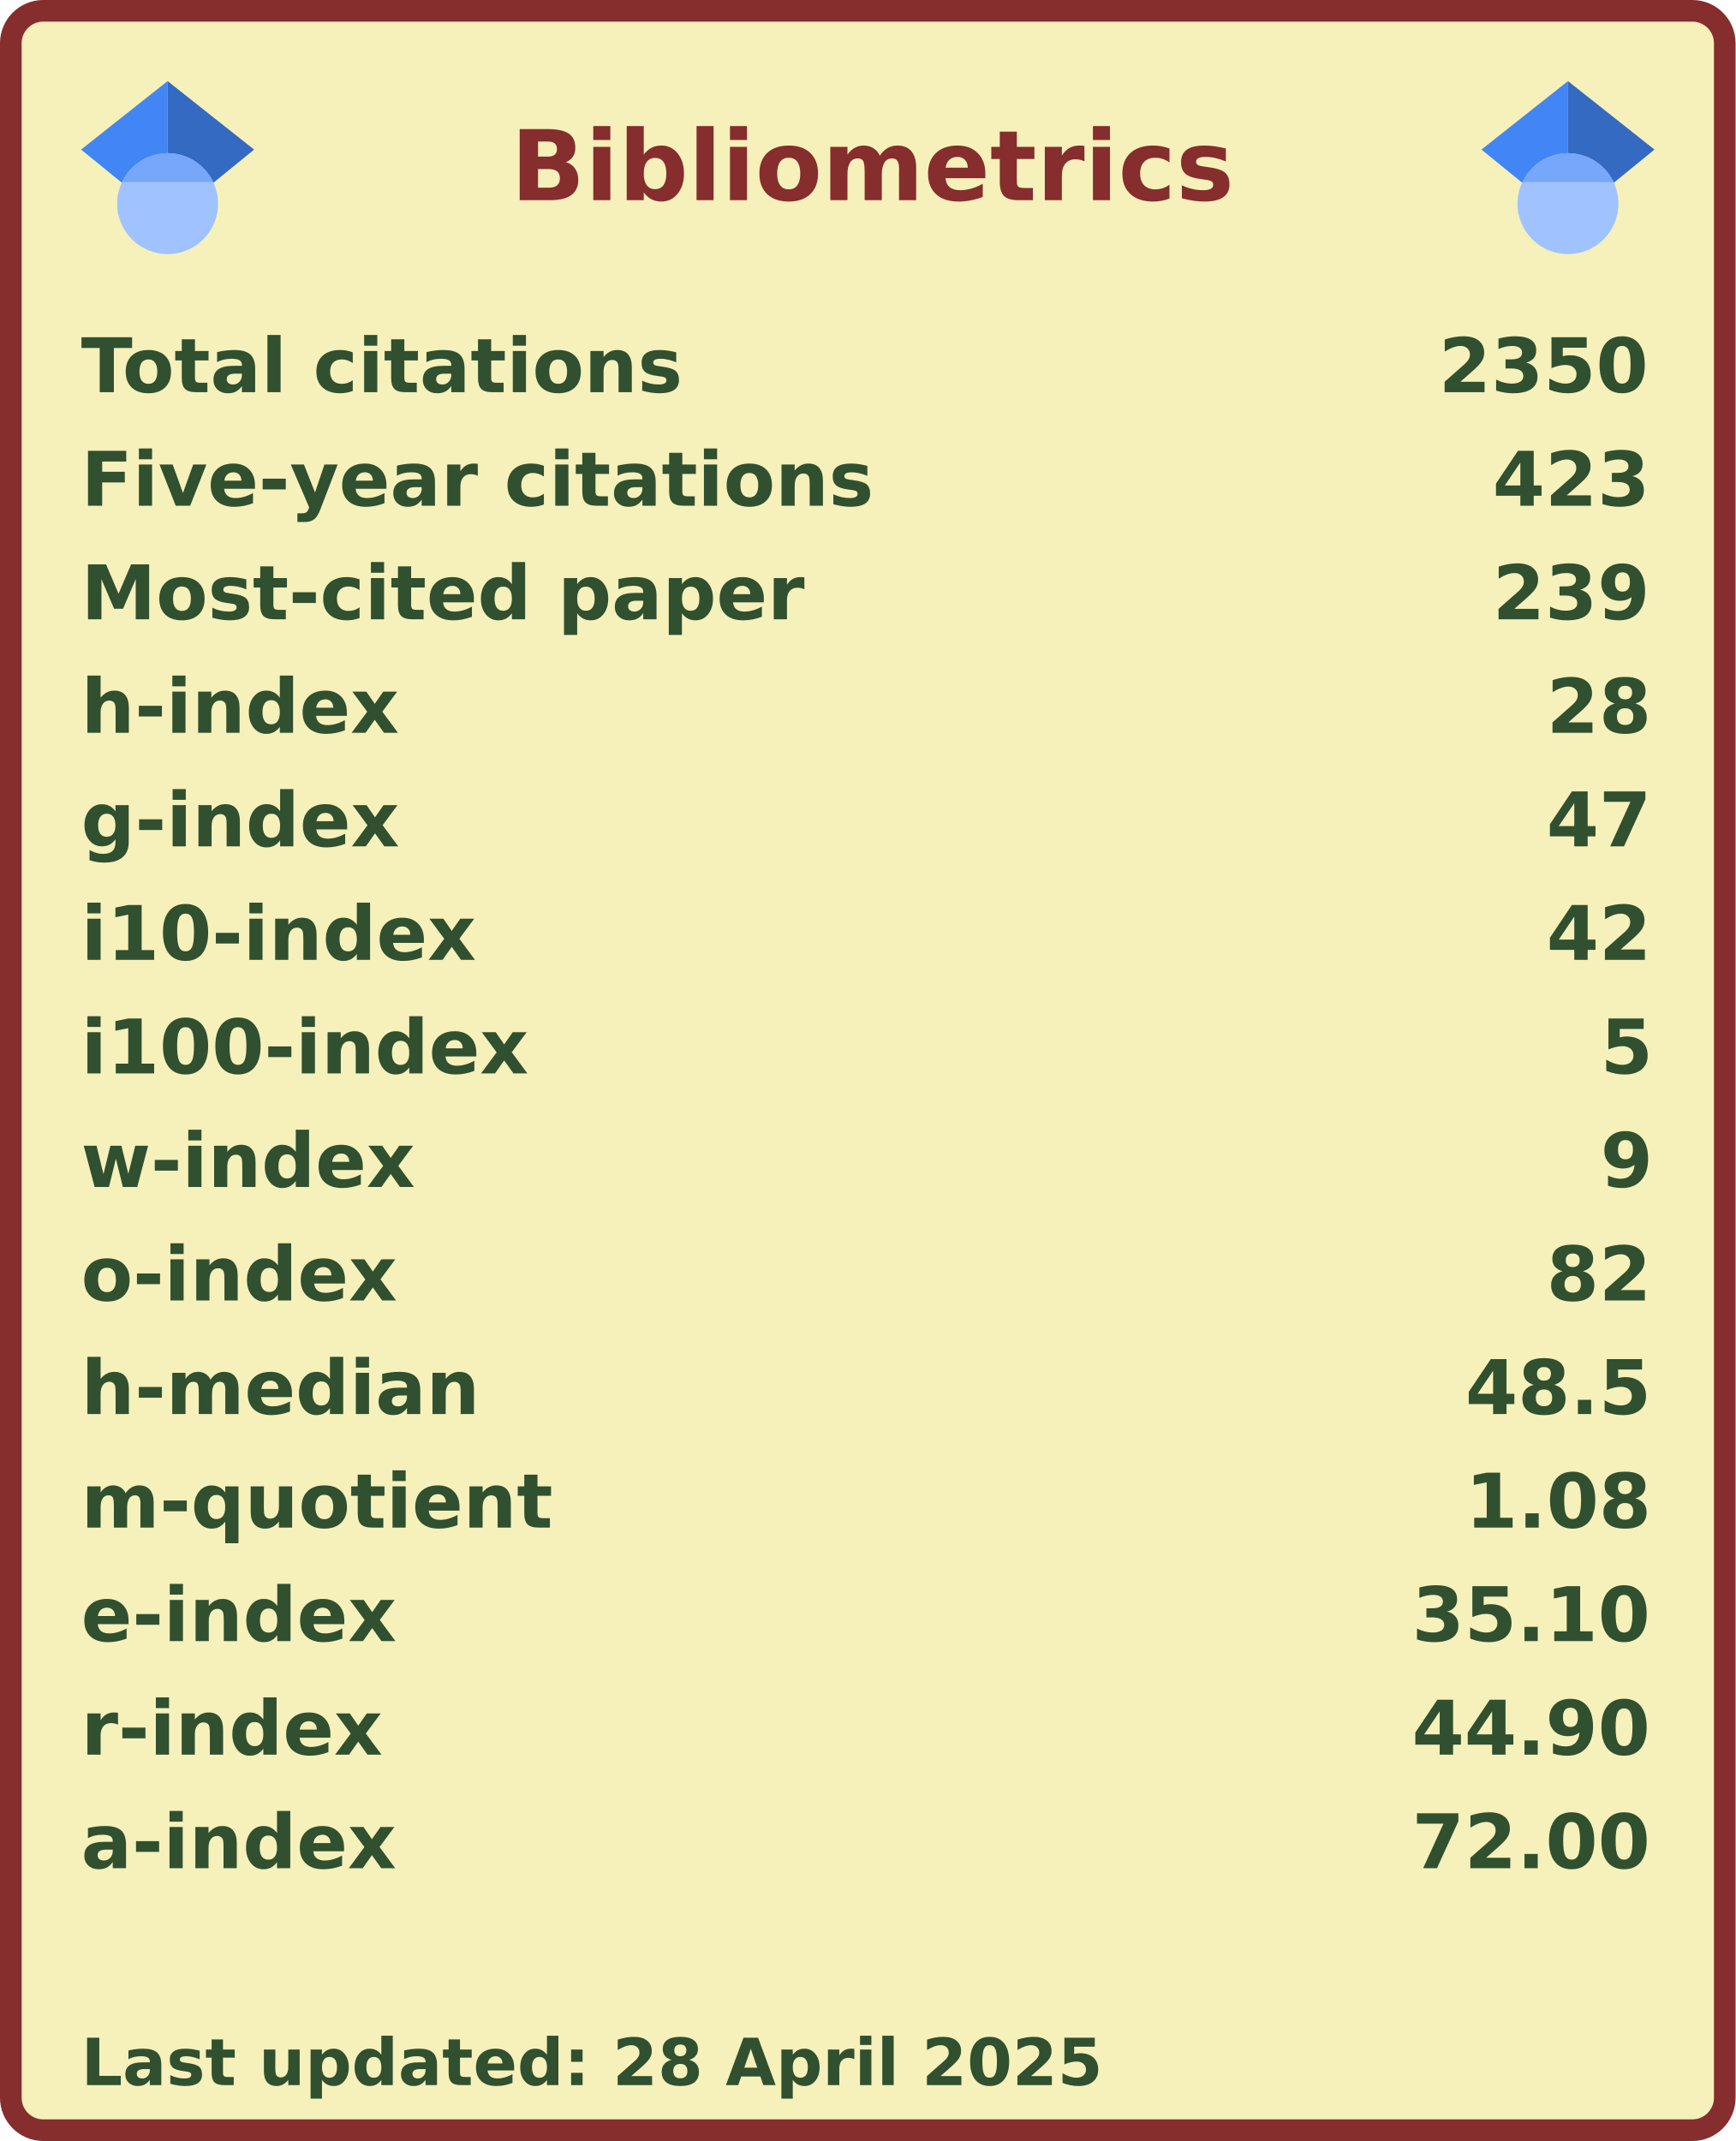
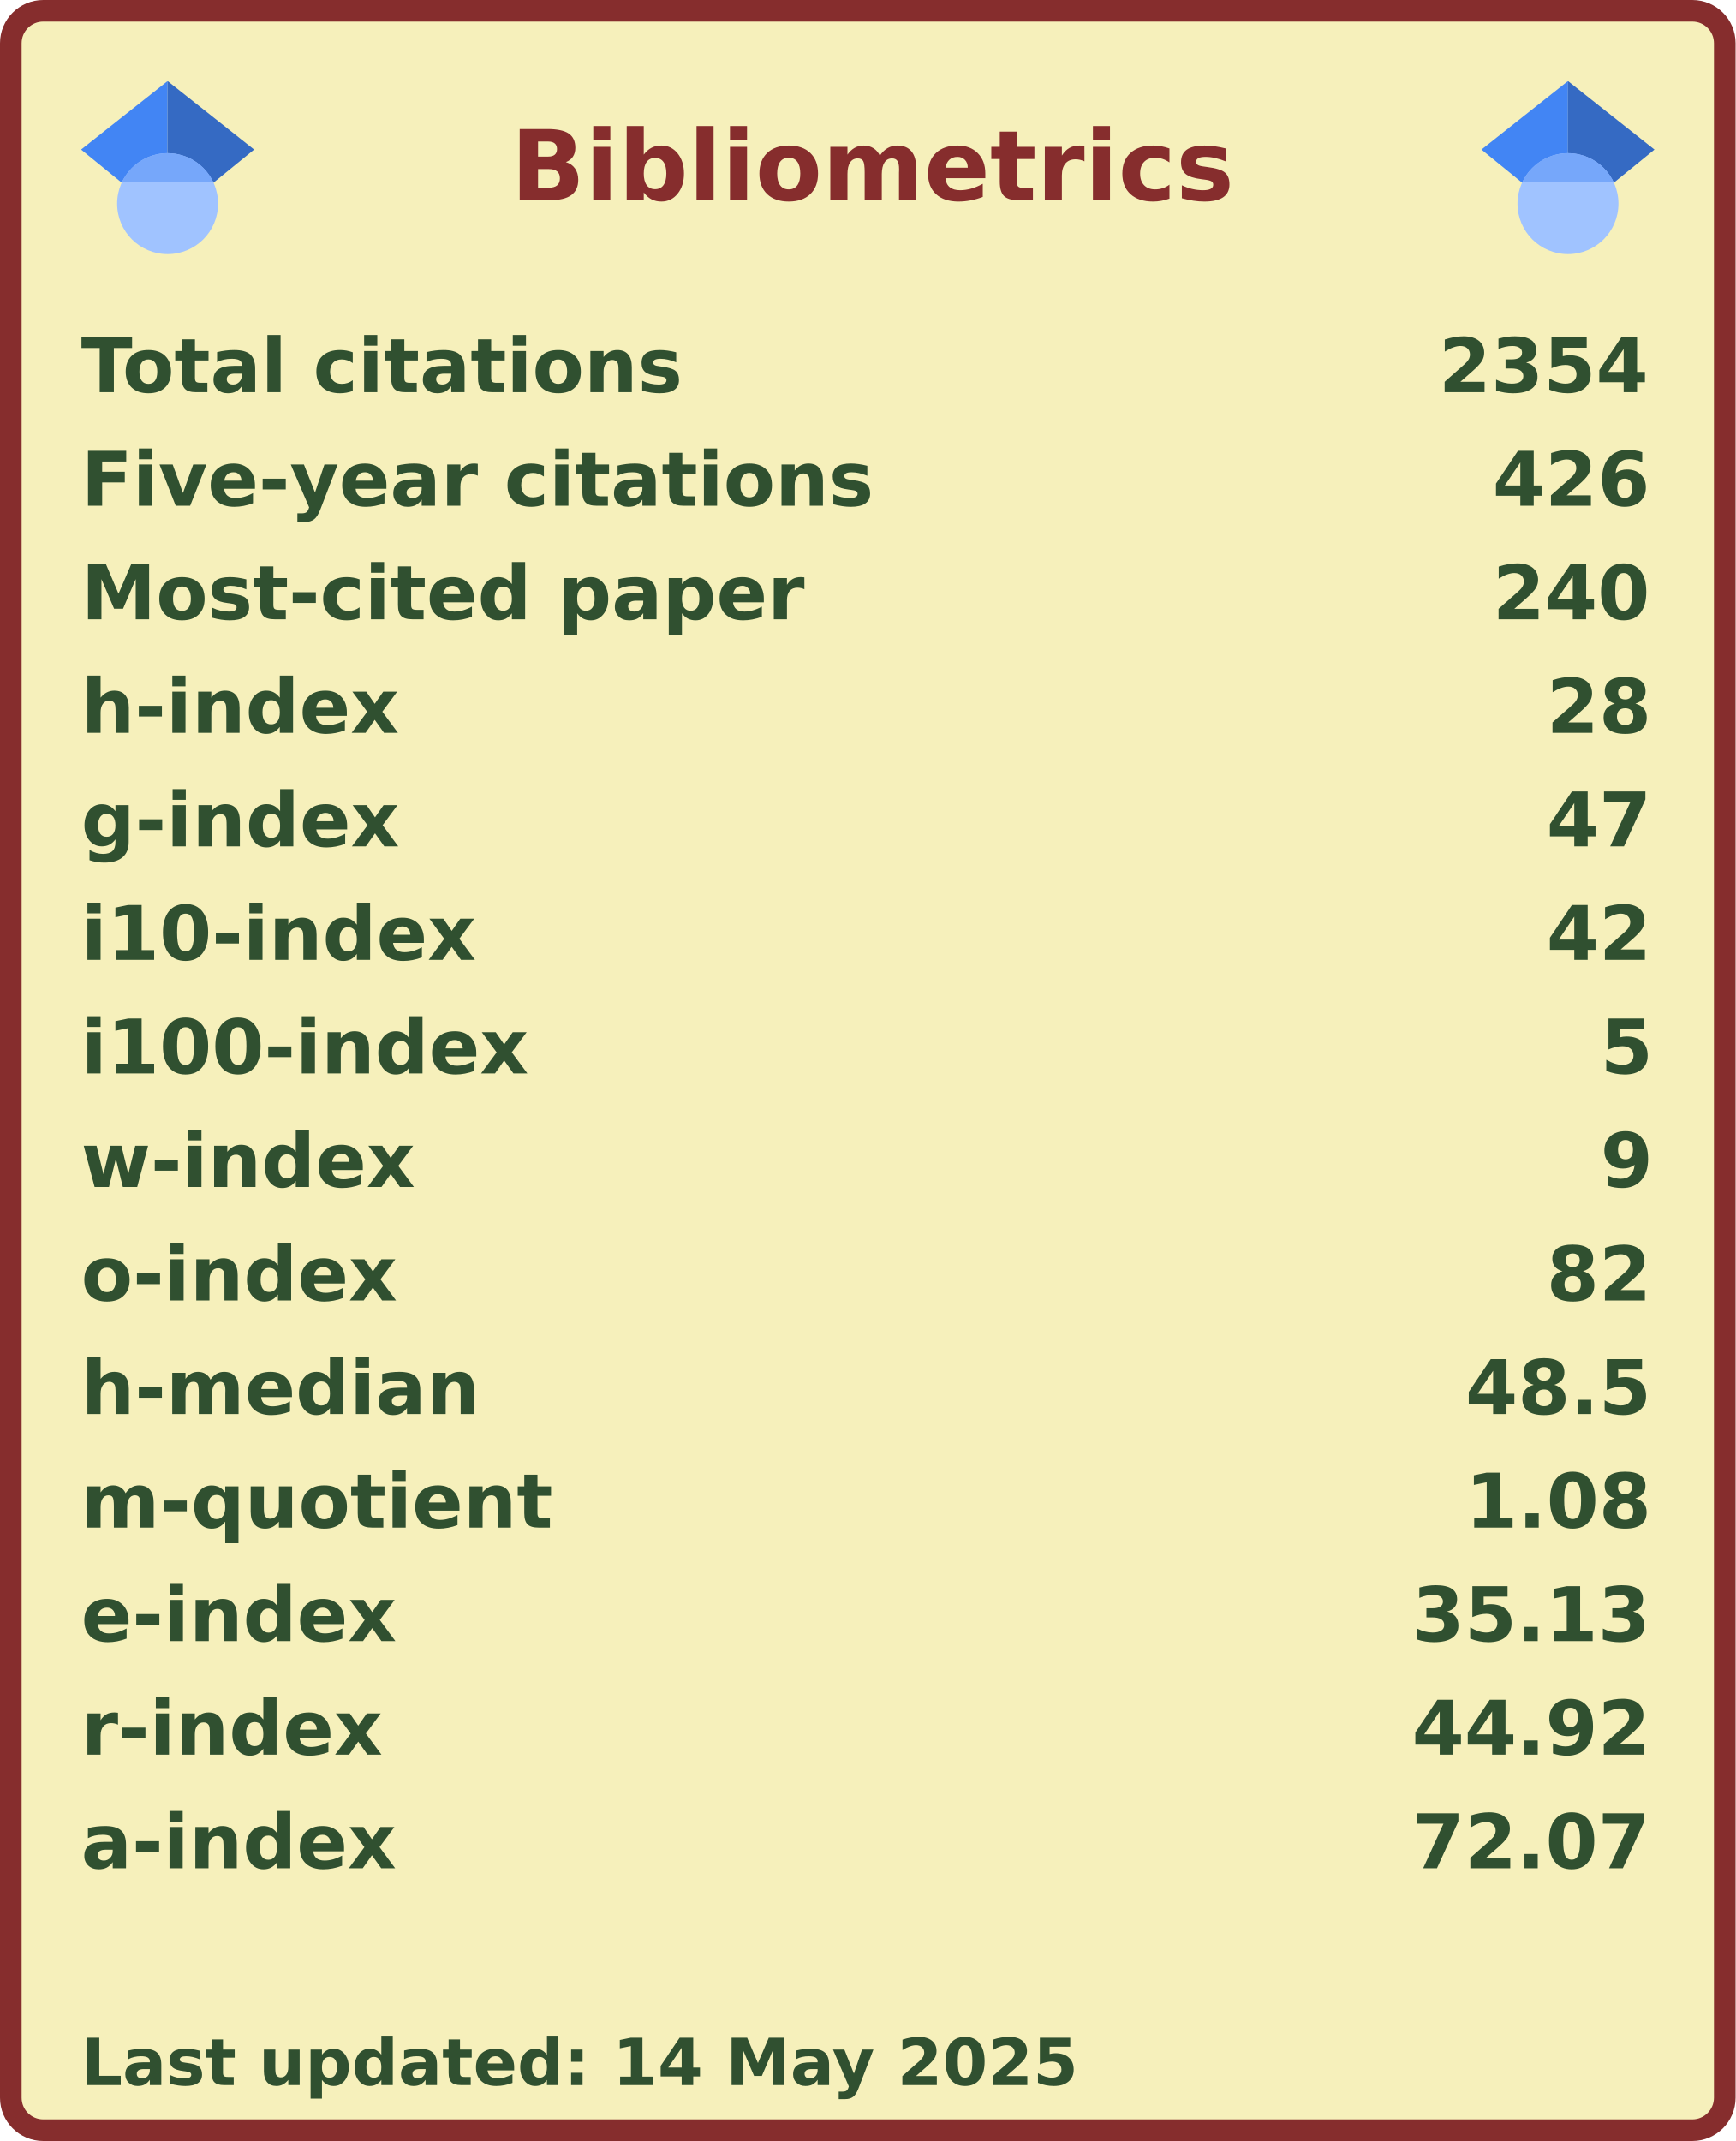
<svg xmlns="http://www.w3.org/2000/svg" width="321" height="396" viewBox="0 0 321 396" lang="en" xml:lang="en">
  <rect x="2" y="2" stroke-width="4" rx="6" width="317" height="392" stroke="#862d2d" fill="#f6f0bb" />
  <g font-weight="600" font-size="110pt" font-family="Verdana,Geneva,DejaVu Sans,sans-serif" text-rendering="geometricPrecision">
    <text x="768" y="301" lengthAdjust="spacingAndGlyphs" textLength="1074" transform="scale(0.123)" fill="#862d2d">Bibliometrics</text>
    <g fill="#305030">
      <g transform="translate(15, 60)">
        <g transform="scale(0.095)">
          <text lengthAdjust="spacingAndGlyphs" textLength="1170" x="0" y="132">Total citations</text>
-           <text lengthAdjust="spacingAndGlyphs" textLength="420" x="2643" y="132">2350</text>
+           <text lengthAdjust="spacingAndGlyphs" textLength="420" x="2643" y="132">2354</text>
        </g>
      </g>
      <g transform="translate(15, 81)">
        <g transform="scale(0.095)">
          <text lengthAdjust="spacingAndGlyphs" textLength="1524" x="0" y="132">Five-year citations</text>
-           <text lengthAdjust="spacingAndGlyphs" textLength="315" x="2748" y="132">423</text>
+           <text lengthAdjust="spacingAndGlyphs" textLength="315" x="2748" y="132">426</text>
        </g>
      </g>
      <g transform="translate(15, 102)">
        <g transform="scale(0.095)">
          <text lengthAdjust="spacingAndGlyphs" textLength="1395" x="0" y="132">Most-cited paper</text>
-           <text lengthAdjust="spacingAndGlyphs" textLength="315" x="2748" y="132">239</text>
+           <text lengthAdjust="spacingAndGlyphs" textLength="315" x="2748" y="132">240</text>
        </g>
      </g>
      <g transform="translate(15, 123)">
        <g transform="scale(0.095)">
          <text lengthAdjust="spacingAndGlyphs" textLength="621" x="0" y="132">h-index</text>
          <text lengthAdjust="spacingAndGlyphs" textLength="210" x="2853" y="132">28</text>
        </g>
      </g>
      <g transform="translate(15, 144)">
        <g transform="scale(0.095)">
          <text lengthAdjust="spacingAndGlyphs" textLength="621" x="0" y="132">g-index</text>
          <text lengthAdjust="spacingAndGlyphs" textLength="210" x="2853" y="132">47</text>
        </g>
      </g>
      <g transform="translate(15, 165)">
        <g transform="scale(0.095)">
          <text lengthAdjust="spacingAndGlyphs" textLength="772" x="0" y="132">i10-index</text>
          <text lengthAdjust="spacingAndGlyphs" textLength="210" x="2853" y="132">42</text>
        </g>
      </g>
      <g transform="translate(15, 186)">
        <g transform="scale(0.095)">
          <text lengthAdjust="spacingAndGlyphs" textLength="878" x="0" y="132">i100-index</text>
          <text lengthAdjust="spacingAndGlyphs" textLength="105" x="2958" y="132">5</text>
        </g>
      </g>
      <g transform="translate(15, 207)">
        <g transform="scale(0.095)">
          <text lengthAdjust="spacingAndGlyphs" textLength="651" x="0" y="132">w-index</text>
          <text lengthAdjust="spacingAndGlyphs" textLength="105" x="2958" y="132">9</text>
        </g>
      </g>
      <g transform="translate(15, 228)">
        <g transform="scale(0.095)">
          <text lengthAdjust="spacingAndGlyphs" textLength="618" x="0" y="132">o-index</text>
          <text lengthAdjust="spacingAndGlyphs" textLength="210" x="2853" y="132">82</text>
        </g>
      </g>
      <g transform="translate(15, 249)">
        <g transform="scale(0.095)">
          <text lengthAdjust="spacingAndGlyphs" textLength="784" x="0" y="132">h-median</text>
          <text lengthAdjust="spacingAndGlyphs" textLength="368" x="2695" y="132">48.5</text>
        </g>
      </g>
      <g transform="translate(15, 270)">
        <g transform="scale(0.095)">
          <text lengthAdjust="spacingAndGlyphs" textLength="914" x="0" y="132">m-quotient</text>
          <text lengthAdjust="spacingAndGlyphs" textLength="368" x="2695" y="132">1.08</text>
        </g>
      </g>
      <g transform="translate(15, 291)">
        <g transform="scale(0.095)">
          <text lengthAdjust="spacingAndGlyphs" textLength="618" x="0" y="132">e-index</text>
-           <text lengthAdjust="spacingAndGlyphs" textLength="472" x="2591" y="132">35.10</text>
+           <text lengthAdjust="spacingAndGlyphs" textLength="472" x="2591" y="132">35.13</text>
        </g>
      </g>
      <g transform="translate(15, 312)">
        <g transform="scale(0.095)">
          <text lengthAdjust="spacingAndGlyphs" textLength="584" x="0" y="132">r-index</text>
-           <text lengthAdjust="spacingAndGlyphs" textLength="472" x="2591" y="132">44.90</text>
+           <text lengthAdjust="spacingAndGlyphs" textLength="472" x="2591" y="132">44.92</text>
        </g>
      </g>
      <g transform="translate(15, 333)">
        <g transform="scale(0.095)">
          <text lengthAdjust="spacingAndGlyphs" textLength="616" x="0" y="132">a-index</text>
-           <text lengthAdjust="spacingAndGlyphs" textLength="472" x="2591" y="132">72.00</text>
+           <text lengthAdjust="spacingAndGlyphs" textLength="472" x="2591" y="132">72.07</text>
        </g>
      </g>
      <g transform="translate(15, 375)">
        <g transform="scale(0.082)">
-           <text lengthAdjust="spacingAndGlyphs" textLength="2297" x="0" y="130">Last updated: 28 April 2025</text>
+           <text lengthAdjust="spacingAndGlyphs" textLength="2260" x="0" y="130">Last updated: 14 May 2025</text>
        </g>
      </g>
      <svg x="15" y="15" width="32" height="32" viewBox="0 0 512 512">
        <path fill="#4285f4" d="M256 411.12L0 202.667 256 0z" />
        <path fill="#356ac3" d="M256 411.12l256-208.453L256 0z" />
        <circle fill="#a0c3ff" cx="256" cy="362.667" r="149.333" />
        <path fill="#76a7fa" d="M121.037 298.667c23.968-50.453 75.392-85.334 134.963-85.334s110.995 34.881 134.963 85.334H121.037z" />
      </svg>
      <svg x="274" y="15" width="32" height="32" viewBox="0 0 512 512">
        <path fill="#4285f4" d="M256 411.12L0 202.667 256 0z" />
        <path fill="#356ac3" d="M256 411.12l256-208.453L256 0z" />
        <circle fill="#a0c3ff" cx="256" cy="362.667" r="149.333" />
        <path fill="#76a7fa" d="M121.037 298.667c23.968-50.453 75.392-85.334 134.963-85.334s110.995 34.881 134.963 85.334H121.037z" />
      </svg>
    </g>
  </g>
</svg>
